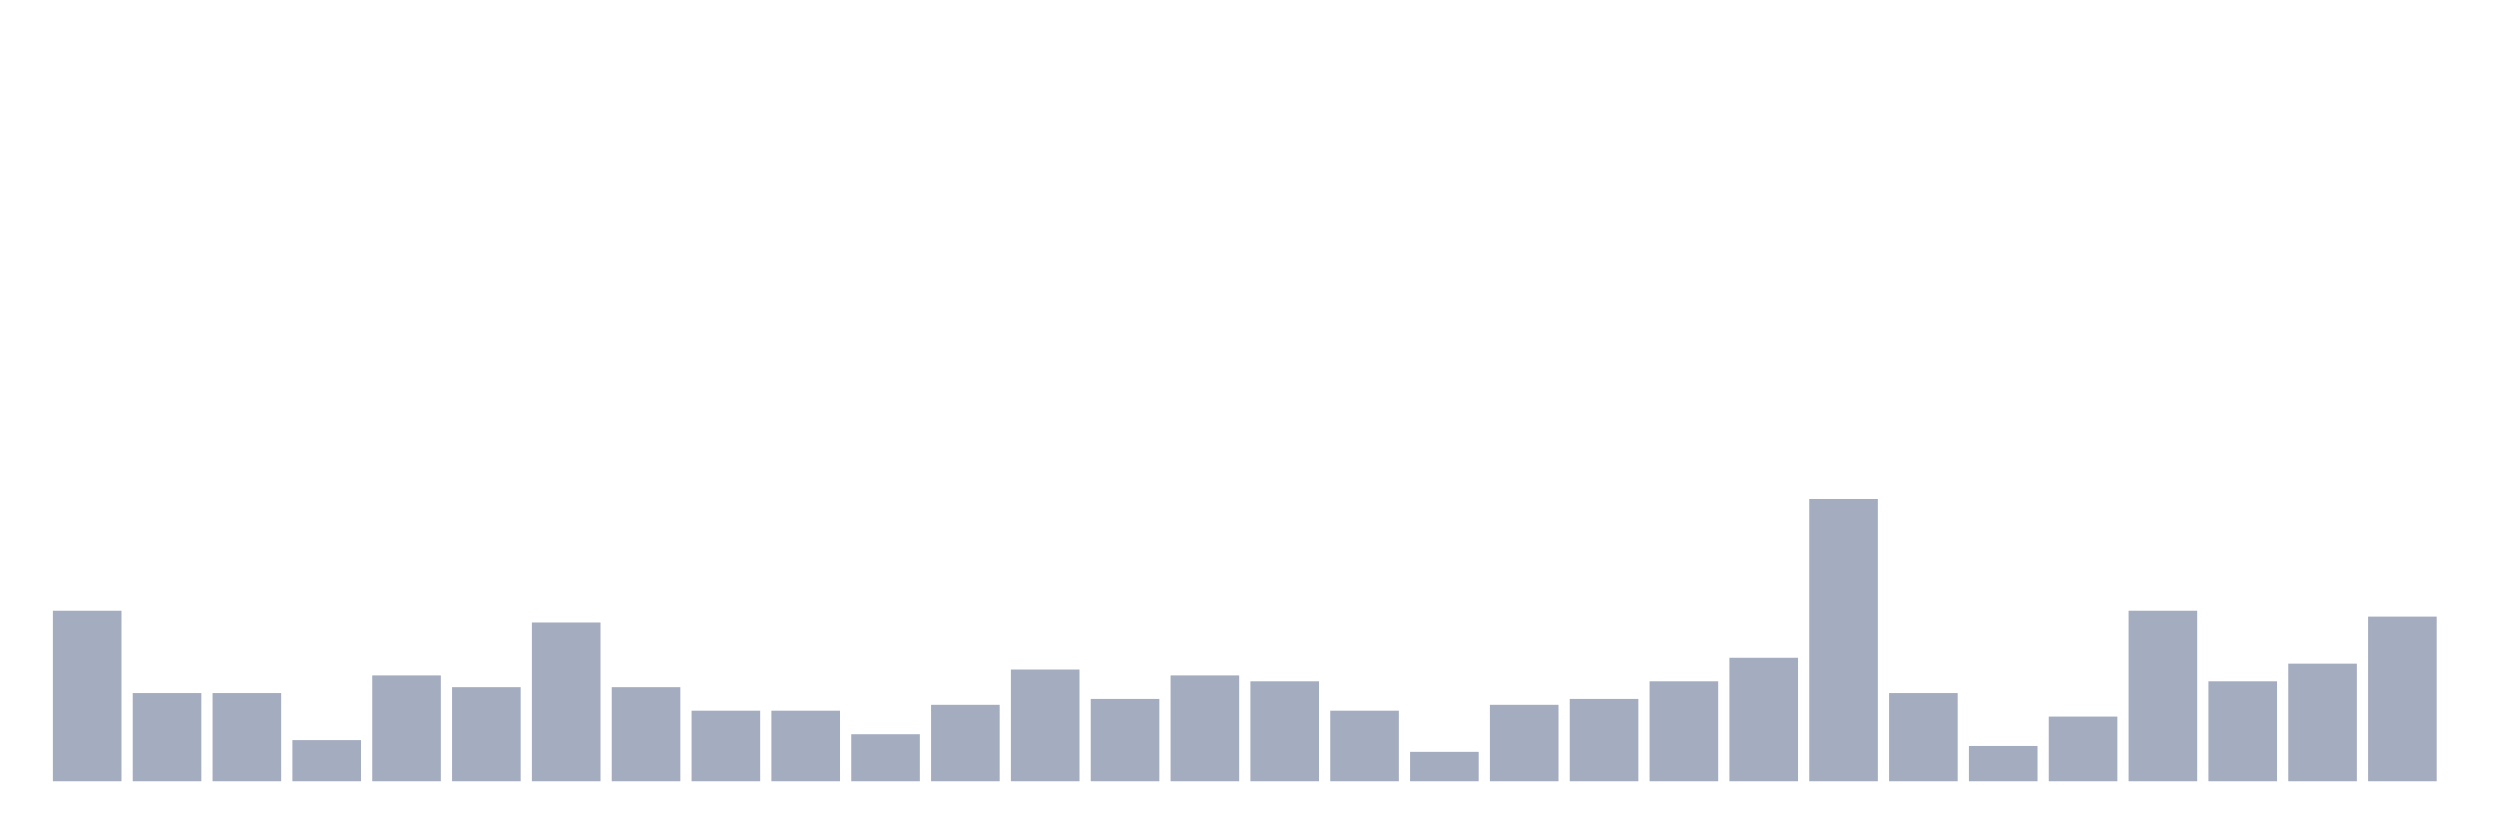
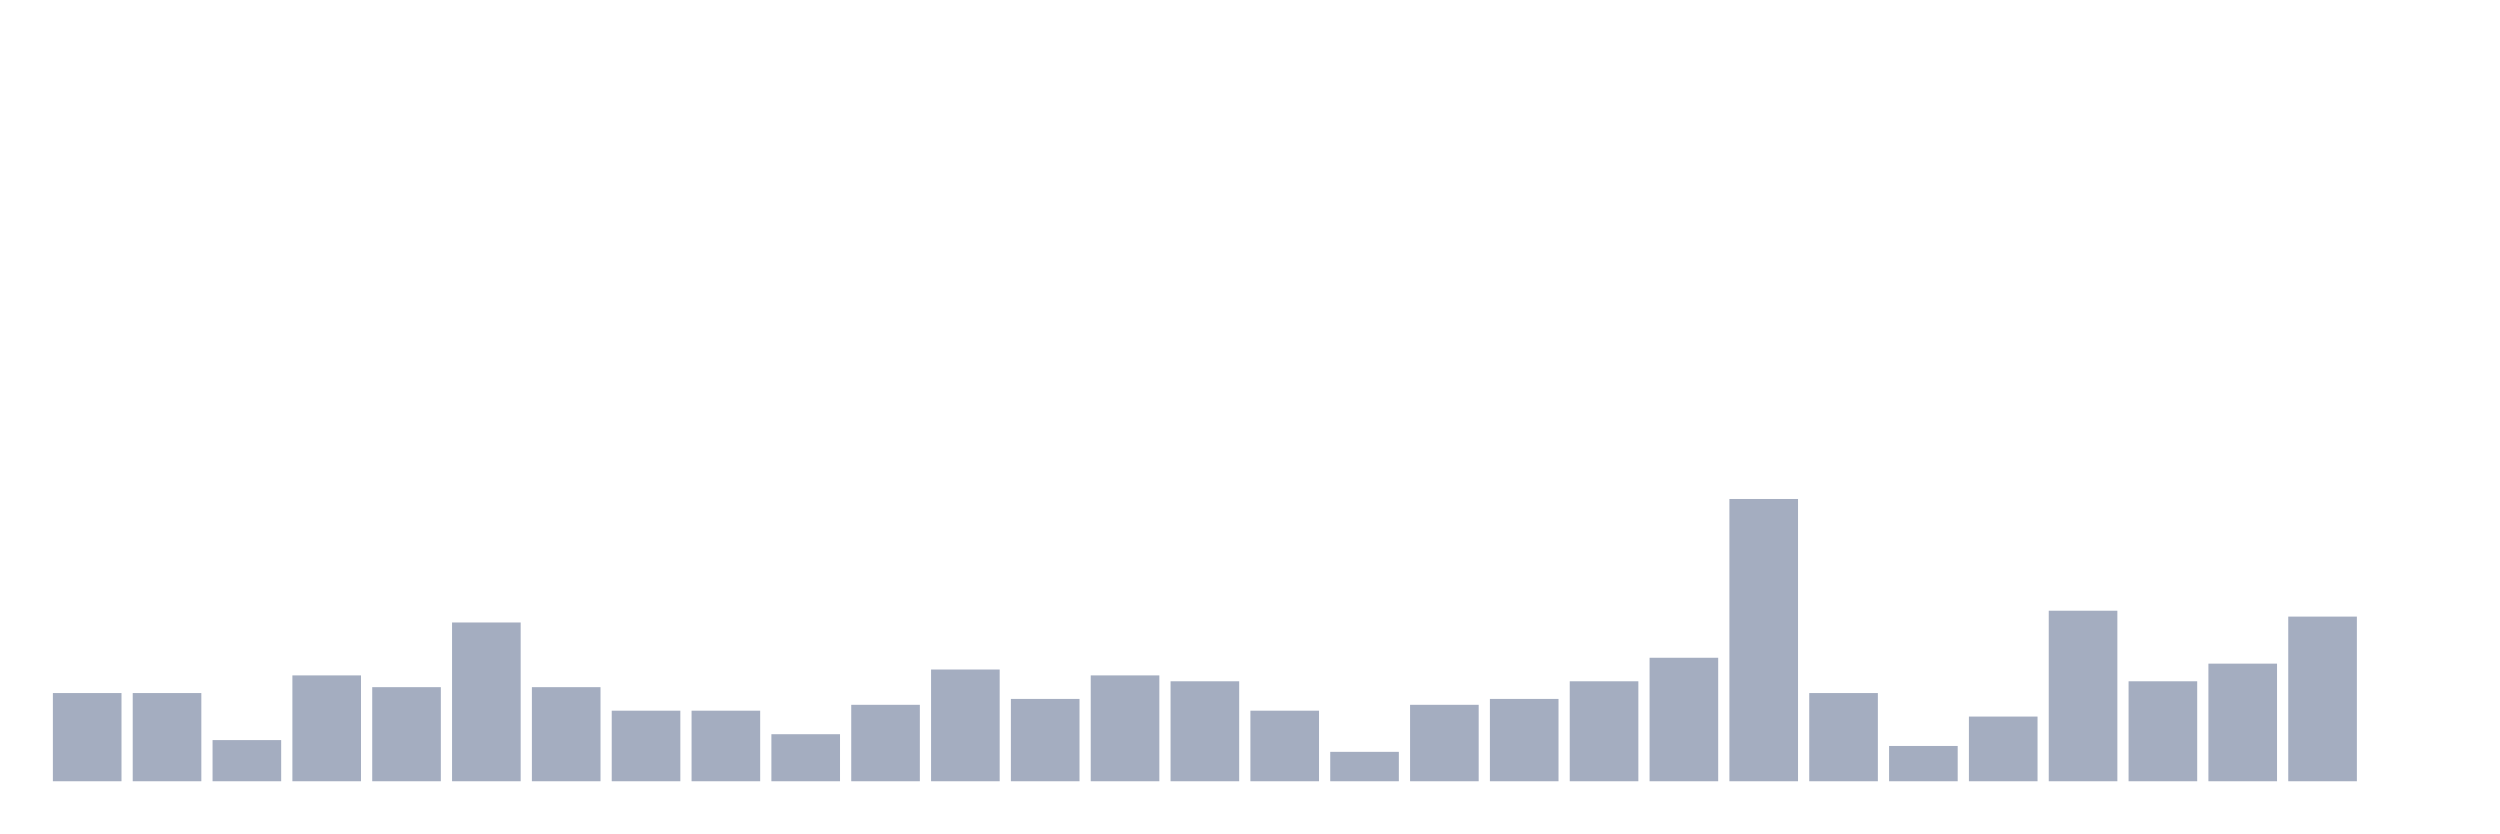
<svg xmlns="http://www.w3.org/2000/svg" viewBox="0 0 480 160">
  <g transform="translate(10,10)">
-     <rect class="bar" x="0.153" width="13.175" y="107.258" height="32.742" fill="rgb(164,173,192)" />
+     <rect class="bar" x="0.153" width="13.175" y="123.065" height="16.935" fill="rgb(164,173,192)" />
    <rect class="bar" x="15.482" width="13.175" y="123.065" height="16.935" fill="rgb(164,173,192)" />
-     <rect class="bar" x="30.81" width="13.175" y="123.065" height="16.935" fill="rgb(164,173,192)" />
-     <rect class="bar" x="46.138" width="13.175" y="132.097" height="7.903" fill="rgb(164,173,192)" />
-     <rect class="bar" x="61.466" width="13.175" y="119.677" height="20.323" fill="rgb(164,173,192)" />
-     <rect class="bar" x="76.794" width="13.175" y="121.935" height="18.065" fill="rgb(164,173,192)" />
-     <rect class="bar" x="92.123" width="13.175" y="109.516" height="30.484" fill="rgb(164,173,192)" />
-     <rect class="bar" x="107.451" width="13.175" y="121.935" height="18.065" fill="rgb(164,173,192)" />
+     <rect class="bar" x="30.81" width="13.175" y="132.097" height="7.903" fill="rgb(164,173,192)" />
+     <rect class="bar" x="46.138" width="13.175" y="119.677" height="20.323" fill="rgb(164,173,192)" />
+     <rect class="bar" x="61.466" width="13.175" y="121.935" height="18.065" fill="rgb(164,173,192)" />
+     <rect class="bar" x="76.794" width="13.175" y="109.516" height="30.484" fill="rgb(164,173,192)" />
+     <rect class="bar" x="92.123" width="13.175" y="121.935" height="18.065" fill="rgb(164,173,192)" />
+     <rect class="bar" x="107.451" width="13.175" y="126.452" height="13.548" fill="rgb(164,173,192)" />
    <rect class="bar" x="122.779" width="13.175" y="126.452" height="13.548" fill="rgb(164,173,192)" />
-     <rect class="bar" x="138.107" width="13.175" y="126.452" height="13.548" fill="rgb(164,173,192)" />
-     <rect class="bar" x="153.436" width="13.175" y="130.968" height="9.032" fill="rgb(164,173,192)" />
-     <rect class="bar" x="168.764" width="13.175" y="125.323" height="14.677" fill="rgb(164,173,192)" />
-     <rect class="bar" x="184.092" width="13.175" y="118.548" height="21.452" fill="rgb(164,173,192)" />
-     <rect class="bar" x="199.42" width="13.175" y="124.194" height="15.806" fill="rgb(164,173,192)" />
-     <rect class="bar" x="214.748" width="13.175" y="119.677" height="20.323" fill="rgb(164,173,192)" />
-     <rect class="bar" x="230.077" width="13.175" y="120.806" height="19.194" fill="rgb(164,173,192)" />
-     <rect class="bar" x="245.405" width="13.175" y="126.452" height="13.548" fill="rgb(164,173,192)" />
-     <rect class="bar" x="260.733" width="13.175" y="134.355" height="5.645" fill="rgb(164,173,192)" />
-     <rect class="bar" x="276.061" width="13.175" y="125.323" height="14.677" fill="rgb(164,173,192)" />
-     <rect class="bar" x="291.39" width="13.175" y="124.194" height="15.806" fill="rgb(164,173,192)" />
-     <rect class="bar" x="306.718" width="13.175" y="120.806" height="19.194" fill="rgb(164,173,192)" />
-     <rect class="bar" x="322.046" width="13.175" y="116.29" height="23.71" fill="rgb(164,173,192)" />
-     <rect class="bar" x="337.374" width="13.175" y="85.806" height="54.194" fill="rgb(164,173,192)" />
-     <rect class="bar" x="352.702" width="13.175" y="123.065" height="16.935" fill="rgb(164,173,192)" />
-     <rect class="bar" x="368.031" width="13.175" y="133.226" height="6.774" fill="rgb(164,173,192)" />
-     <rect class="bar" x="383.359" width="13.175" y="127.581" height="12.419" fill="rgb(164,173,192)" />
-     <rect class="bar" x="398.687" width="13.175" y="107.258" height="32.742" fill="rgb(164,173,192)" />
-     <rect class="bar" x="414.015" width="13.175" y="120.806" height="19.194" fill="rgb(164,173,192)" />
-     <rect class="bar" x="429.344" width="13.175" y="117.419" height="22.581" fill="rgb(164,173,192)" />
-     <rect class="bar" x="444.672" width="13.175" y="108.387" height="31.613" fill="rgb(164,173,192)" />
+     <rect class="bar" x="138.107" width="13.175" y="130.968" height="9.032" fill="rgb(164,173,192)" />
+     <rect class="bar" x="153.436" width="13.175" y="125.323" height="14.677" fill="rgb(164,173,192)" />
+     <rect class="bar" x="168.764" width="13.175" y="118.548" height="21.452" fill="rgb(164,173,192)" />
+     <rect class="bar" x="184.092" width="13.175" y="124.194" height="15.806" fill="rgb(164,173,192)" />
+     <rect class="bar" x="199.42" width="13.175" y="119.677" height="20.323" fill="rgb(164,173,192)" />
+     <rect class="bar" x="214.748" width="13.175" y="120.806" height="19.194" fill="rgb(164,173,192)" />
+     <rect class="bar" x="230.077" width="13.175" y="126.452" height="13.548" fill="rgb(164,173,192)" />
+     <rect class="bar" x="245.405" width="13.175" y="134.355" height="5.645" fill="rgb(164,173,192)" />
+     <rect class="bar" x="260.733" width="13.175" y="125.323" height="14.677" fill="rgb(164,173,192)" />
+     <rect class="bar" x="276.061" width="13.175" y="124.194" height="15.806" fill="rgb(164,173,192)" />
+     <rect class="bar" x="291.39" width="13.175" y="120.806" height="19.194" fill="rgb(164,173,192)" />
+     <rect class="bar" x="306.718" width="13.175" y="116.29" height="23.71" fill="rgb(164,173,192)" />
+     <rect class="bar" x="322.046" width="13.175" y="85.806" height="54.194" fill="rgb(164,173,192)" />
+     <rect class="bar" x="337.374" width="13.175" y="123.065" height="16.935" fill="rgb(164,173,192)" />
+     <rect class="bar" x="352.702" width="13.175" y="133.226" height="6.774" fill="rgb(164,173,192)" />
+     <rect class="bar" x="368.031" width="13.175" y="127.581" height="12.419" fill="rgb(164,173,192)" />
+     <rect class="bar" x="383.359" width="13.175" y="107.258" height="32.742" fill="rgb(164,173,192)" />
+     <rect class="bar" x="398.687" width="13.175" y="120.806" height="19.194" fill="rgb(164,173,192)" />
+     <rect class="bar" x="414.015" width="13.175" y="117.419" height="22.581" fill="rgb(164,173,192)" />
+     <rect class="bar" x="429.344" width="13.175" y="108.387" height="31.613" fill="rgb(164,173,192)" />
+     <rect class="bar" x="444.672" width="13.175" y="140" height="0" fill="rgb(164,173,192)" />
  </g>
</svg>
